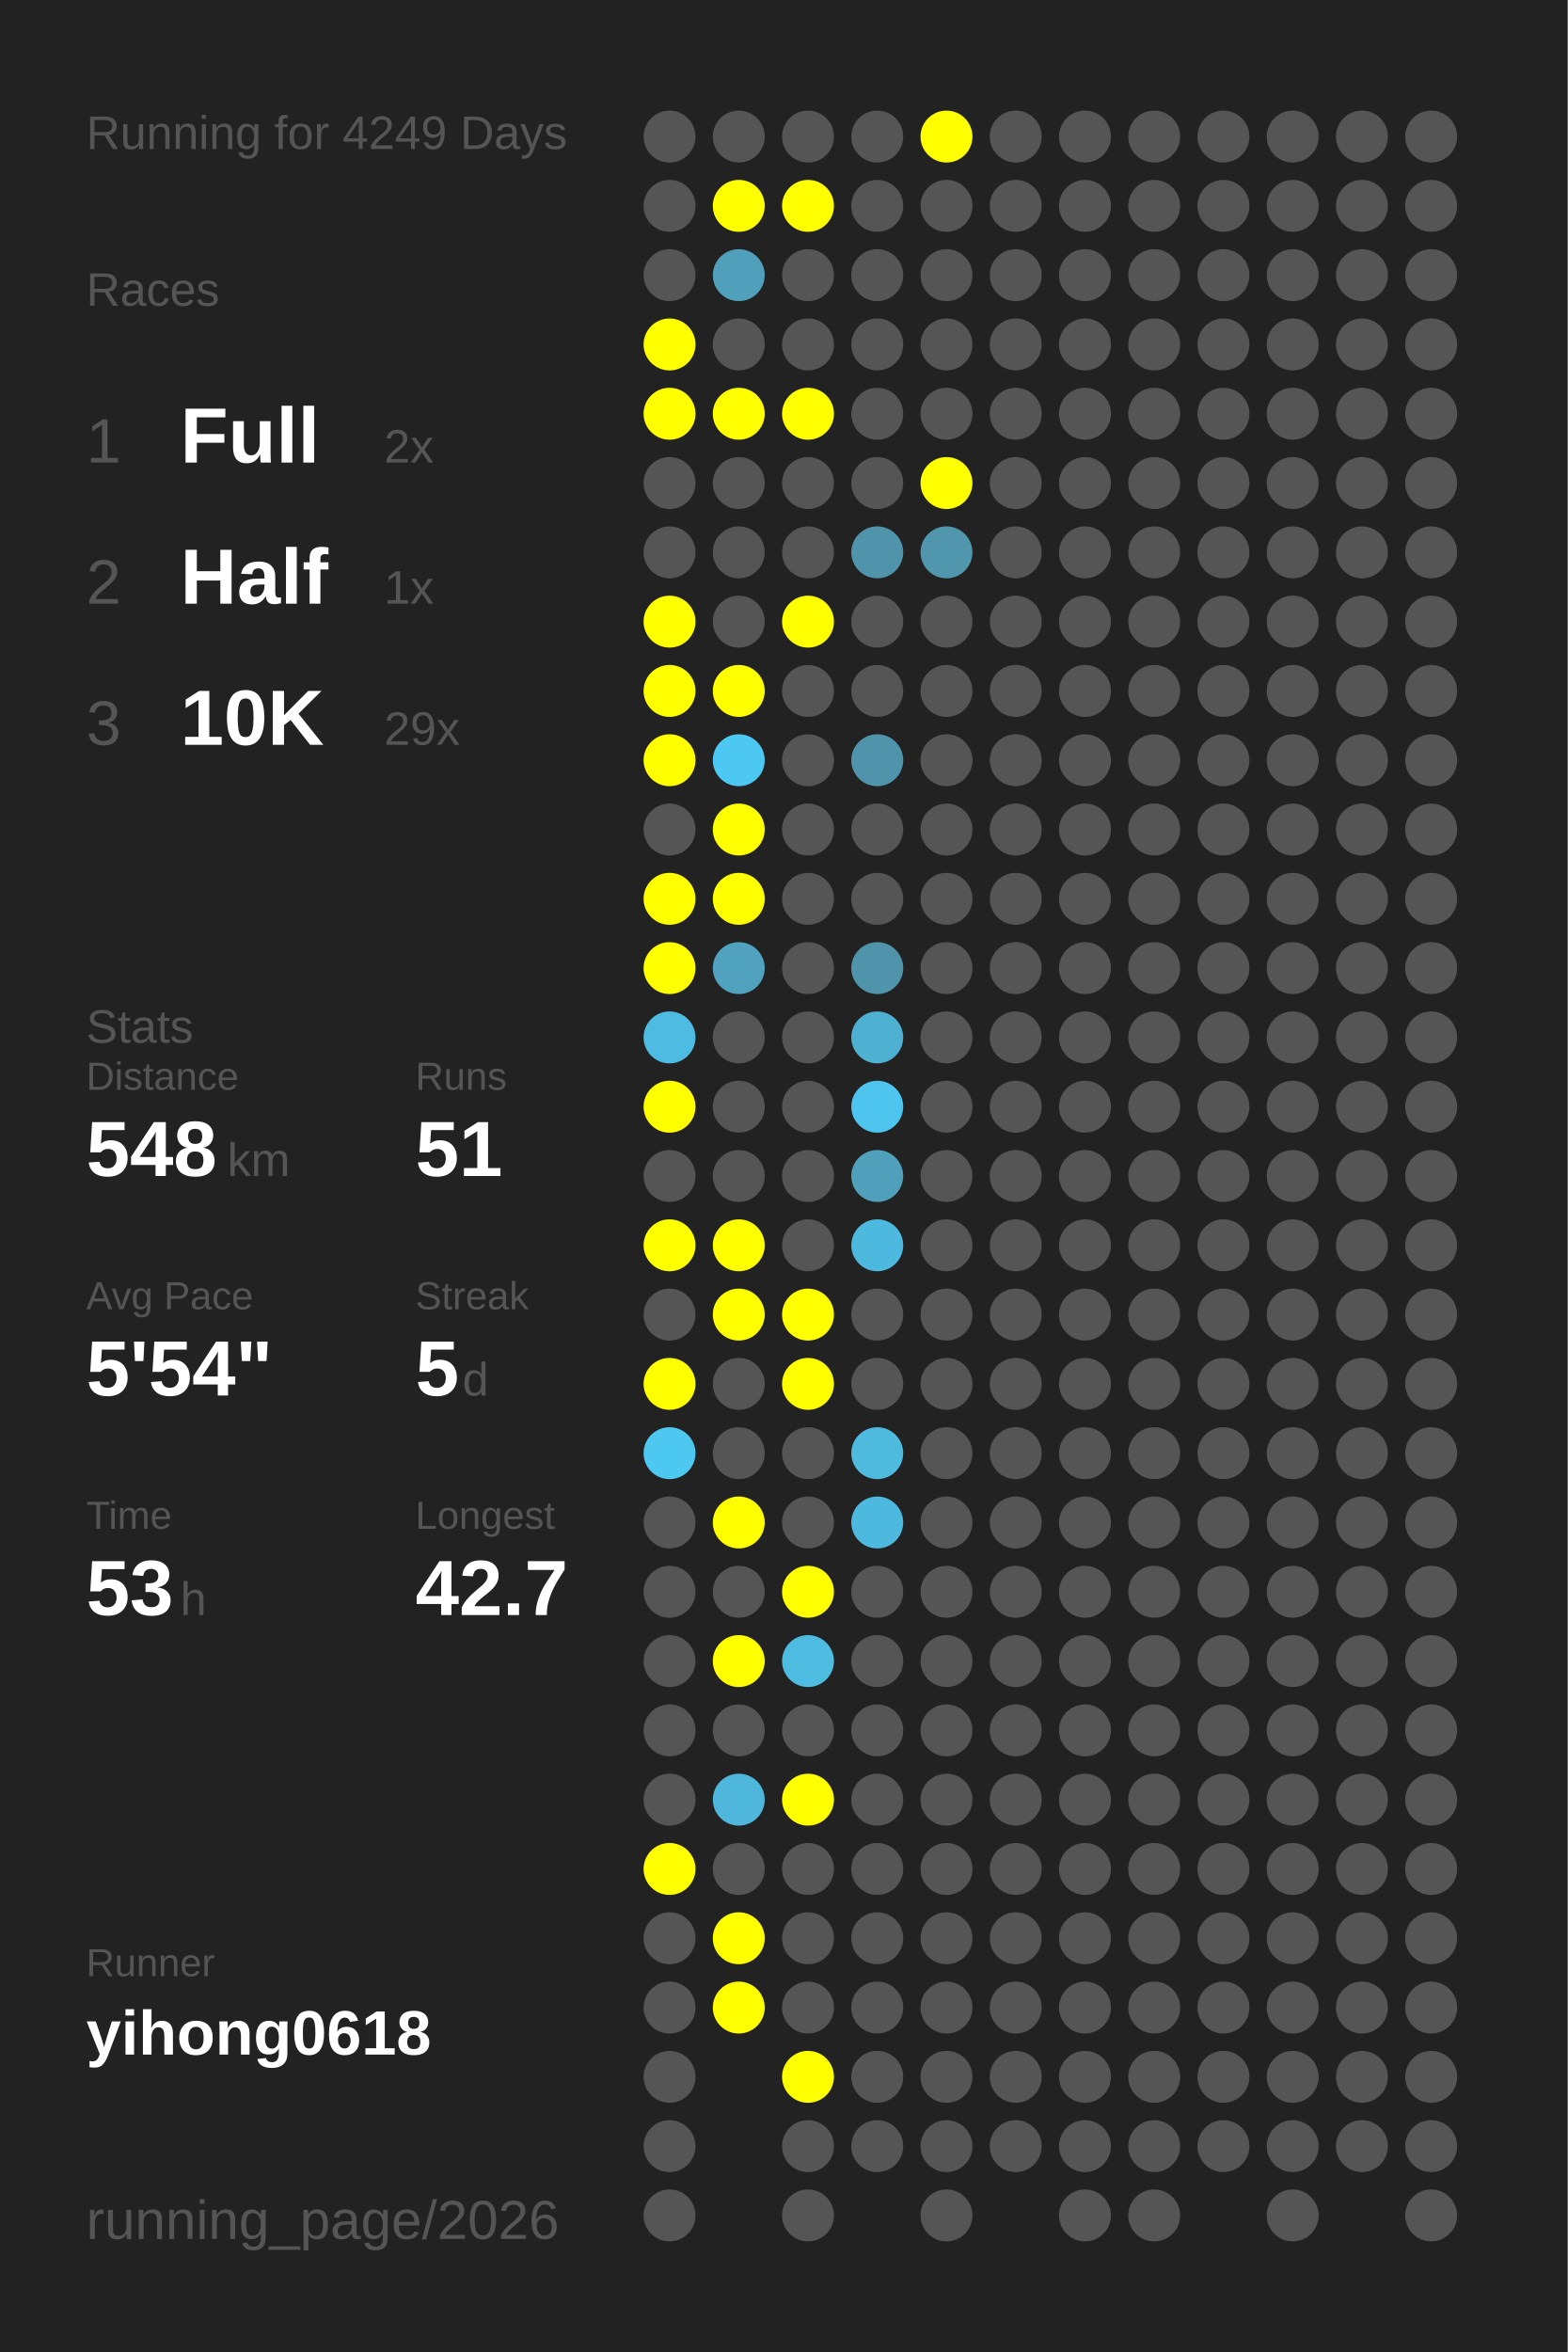
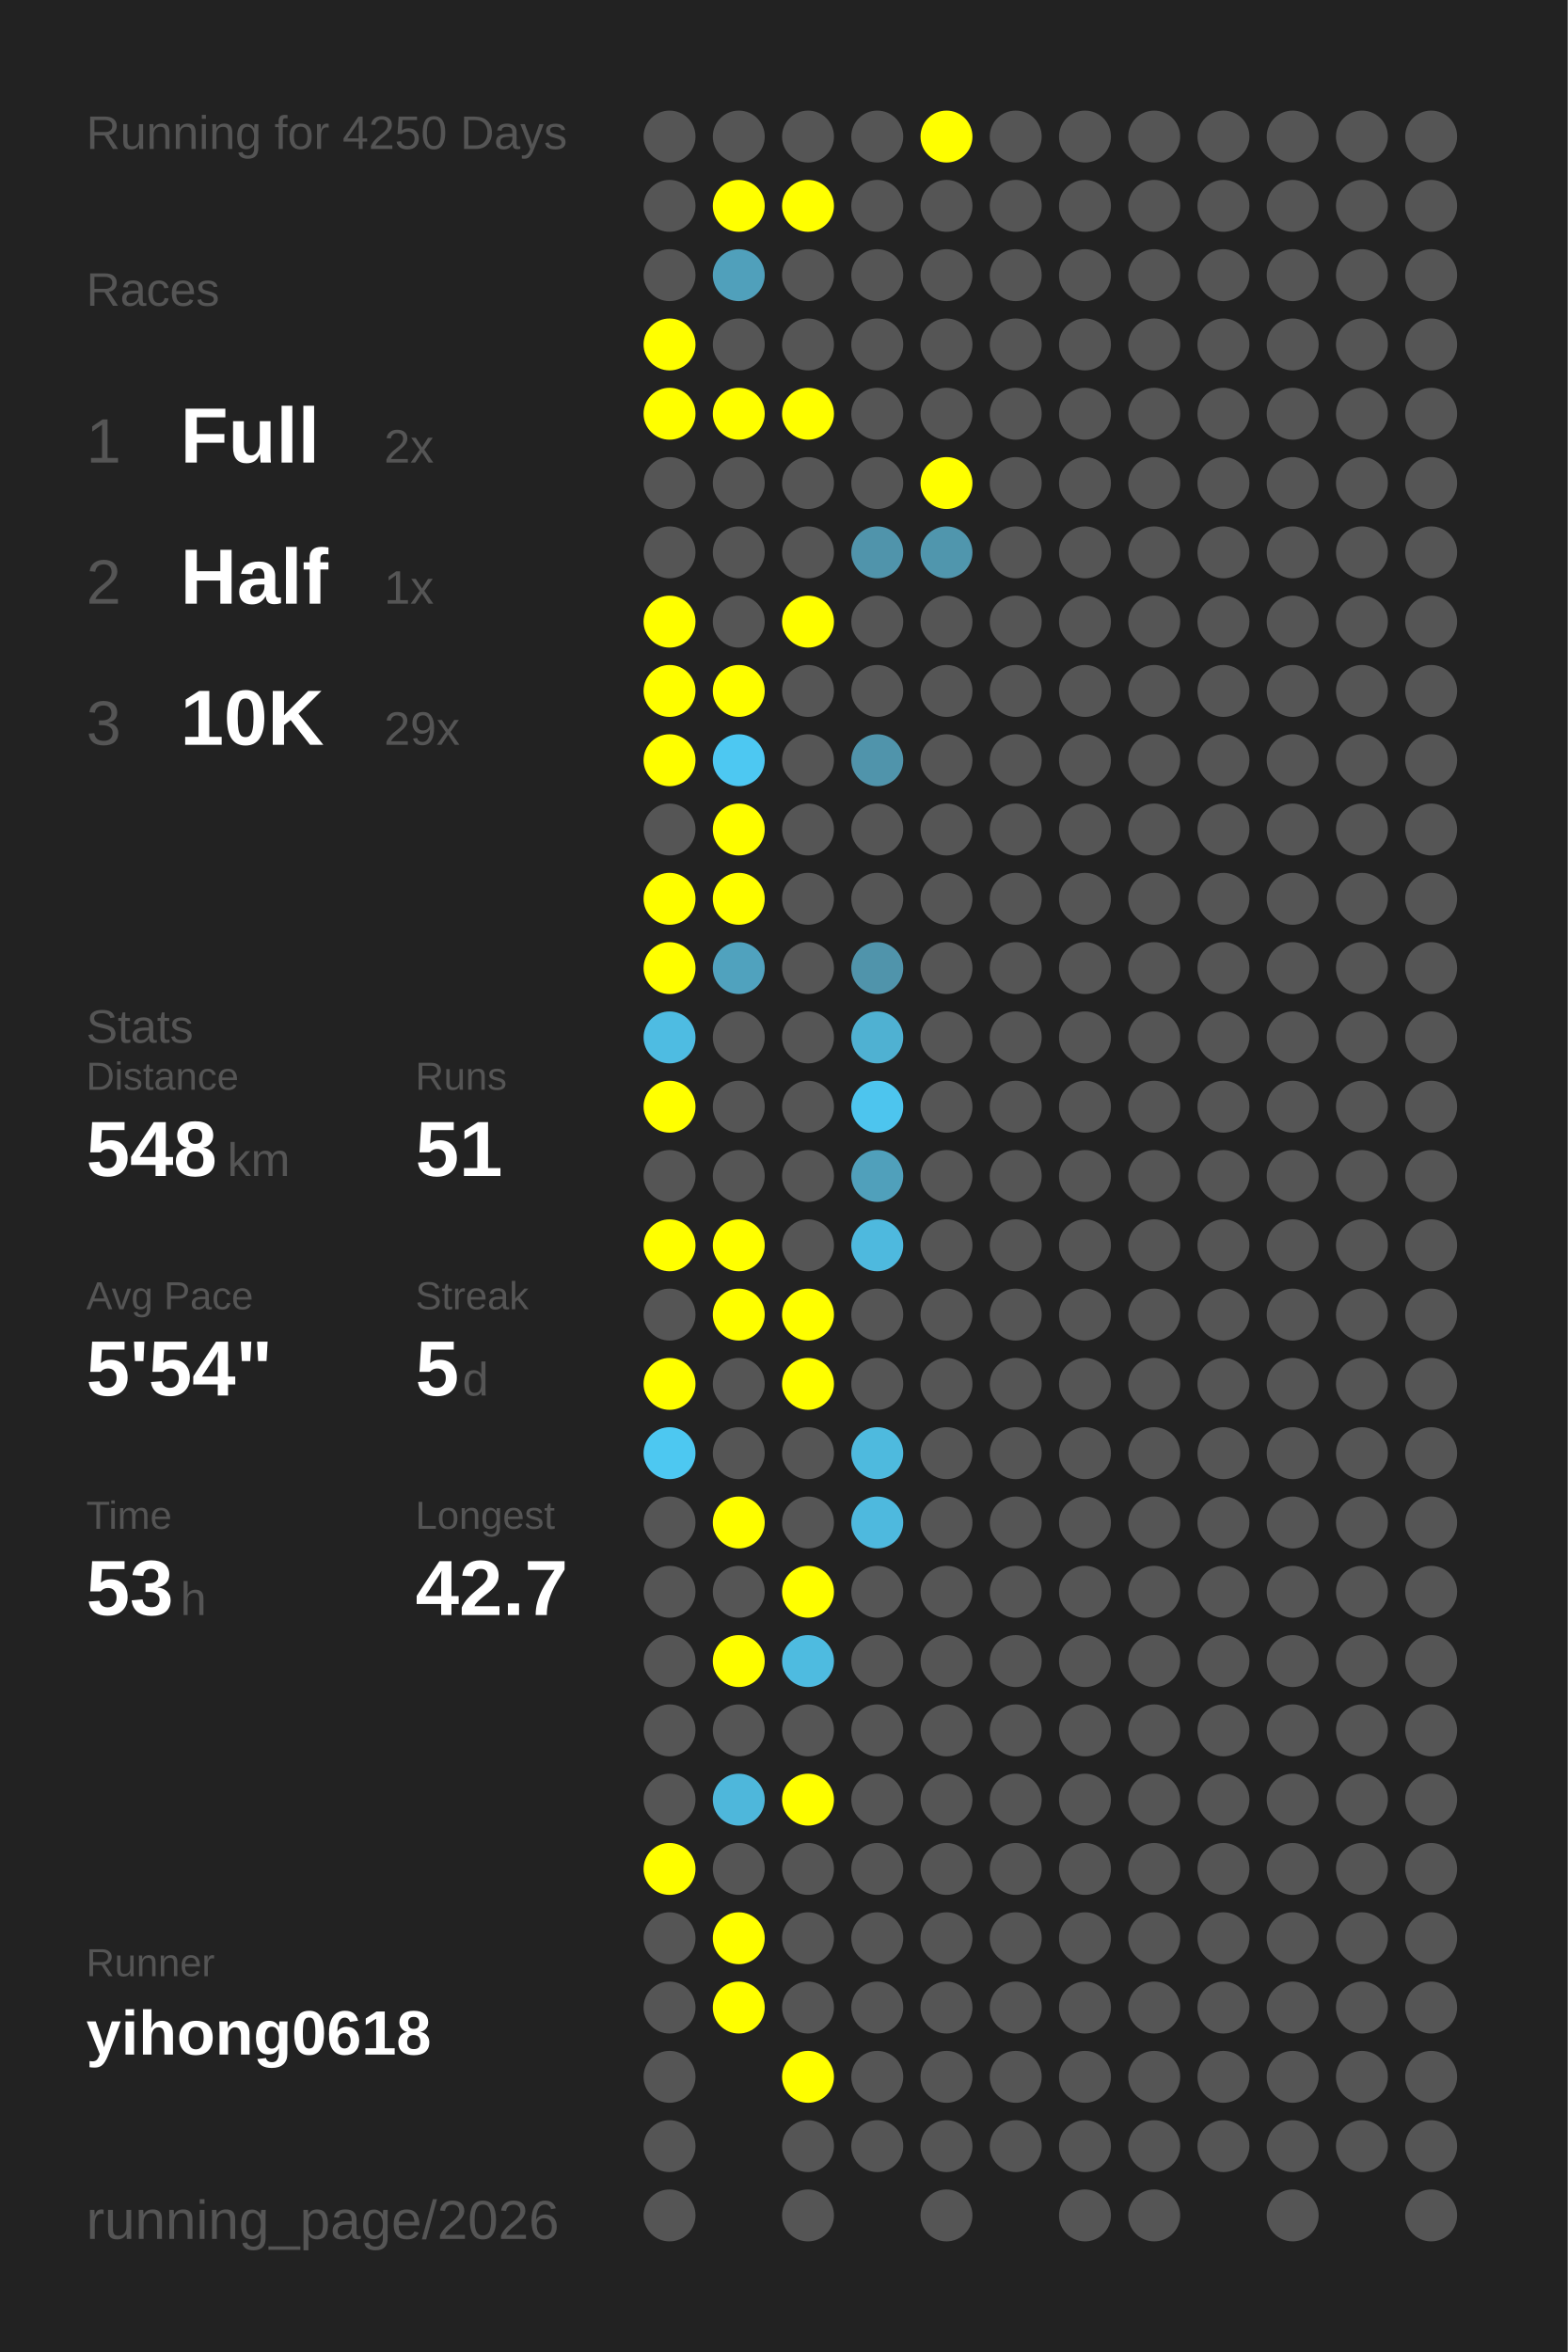
<svg xmlns="http://www.w3.org/2000/svg" baseProfile="full" height="300mm" version="1.1" viewBox="0,0,200,300" width="200mm">
  <defs />
  <rect fill="#222222" height="300" width="200" x="0" y="0" />
-   <text fill="#555555" style="font-size:6px; font-family:Arial;" x="11" y="19">Running for 4249 Days</text>
+   <text fill="#555555" style="font-size:6px; font-family:Arial;" x="11" y="19">Running for 4250 Days</text>
  <text fill="#555555" style="font-size:6px; font-family:Arial;" x="11" y="39">Races</text>
  <text fill="#555555" style="font-size:8px; font-family:Arial;" x="11" y="59">1</text>
  <text fill="#FFFFFF" style="font-size:10px; font-family:Arial; font-weight:bold;" x="23" y="59">Full</text>
  <text fill="#555555" style="font-size:6px; font-family:Arial;" x="49" y="59">2x</text>
  <text fill="#555555" style="font-size:8px; font-family:Arial;" x="11" y="77">2</text>
  <text fill="#FFFFFF" style="font-size:10px; font-family:Arial; font-weight:bold;" x="23" y="77">Half</text>
  <text fill="#555555" style="font-size:6px; font-family:Arial;" x="49" y="77">1x</text>
  <text fill="#555555" style="font-size:8px; font-family:Arial;" x="11" y="95">3</text>
  <text fill="#FFFFFF" style="font-size:10px; font-family:Arial; font-weight:bold;" x="23" y="95">10K</text>
  <text fill="#555555" style="font-size:6px; font-family:Arial;" x="49" y="95">29x</text>
  <text fill="#555555" style="font-size:6px; font-family:Arial;" x="11" y="133">Stats</text>
  <text fill="#555555" style="font-size:5px; font-family:Arial;" x="11" y="139">Distance</text>
  <text fill="#FFFFFF" style="font-size:10px; font-family:Arial; font-weight:bold;" x="11" y="150">548</text>
  <text fill="#555555" style="font-size:6px; font-family:Arial;" x="29" y="150">km</text>
  <text fill="#555555" style="font-size:5px; font-family:Arial;" x="53" y="139">Runs</text>
  <text fill="#FFFFFF" style="font-size:10px; font-family:Arial; font-weight:bold;" x="53" y="150">51</text>
  <text fill="#555555" style="font-size:5px; font-family:Arial;" x="11" y="167">Avg Pace</text>
  <text fill="#FFFFFF" style="font-size:10px; font-family:Arial; font-weight:bold;" x="11" y="178">5'54"</text>
  <text fill="#555555" style="font-size:5px; font-family:Arial;" x="53" y="167">Streak</text>
  <text fill="#FFFFFF" style="font-size:10px; font-family:Arial; font-weight:bold;" x="53" y="178">5</text>
  <text fill="#555555" style="font-size:6px; font-family:Arial;" x="59" y="178">d</text>
  <text fill="#555555" style="font-size:5px; font-family:Arial;" x="11" y="195">Time</text>
  <text fill="#FFFFFF" style="font-size:10px; font-family:Arial; font-weight:bold;" x="11" y="206">53</text>
  <text fill="#555555" style="font-size:6px; font-family:Arial;" x="23" y="206">h</text>
  <text fill="#555555" style="font-size:5px; font-family:Arial;" x="53" y="195">Longest</text>
  <text fill="#FFFFFF" style="font-size:10px; font-family:Arial; font-weight:bold;" x="53" y="206">42.7</text>
  <text fill="#555555" style="font-size:5px; font-family:Arial;" x="11" y="252.065">Runner</text>
  <text fill="#FFFFFF" style="font-size:8px; font-family:Arial; font-weight:bold;" x="11" y="262.065">yihong0618</text>
  <text fill="#555555" style="font-size:7px; font-family:Arial;" x="11" y="285.581">running_page/2026</text>
  <circle cx="85.417" cy="17.419" fill="#555555" r="3.312" />
  <circle cx="85.417" cy="26.258" fill="#555555" r="3.312" />
  <circle cx="85.417" cy="35.097" fill="#555555" r="3.312" />
  <circle cx="85.417" cy="43.935" fill="#FFFF00" r="3.312" />
  <circle cx="85.417" cy="52.774" fill="#FFFF00" r="3.312" />
  <circle cx="85.417" cy="61.613" fill="#555555" r="3.312" />
  <circle cx="85.417" cy="70.452" fill="#555555" r="3.312" />
  <circle cx="85.417" cy="79.29" fill="#FFFF00" r="3.312" />
  <circle cx="85.417" cy="88.129" fill="#FFFF00" r="3.312" />
  <circle cx="85.417" cy="96.968" fill="#FFFF00" r="3.312" />
  <circle cx="85.417" cy="105.806" fill="#555555" r="3.312" />
  <circle cx="85.417" cy="114.645" fill="#FFFF00" r="3.312" />
  <circle cx="85.417" cy="123.484" fill="#FFFF00" r="3.312" />
  <circle cx="85.417" cy="132.323" fill="#4ebce2" r="3.312" />
  <circle cx="85.417" cy="141.161" fill="#FFFF00" r="3.312" />
  <circle cx="85.417" cy="150" fill="#555555" r="3.312" />
  <circle cx="85.417" cy="158.839" fill="#FFFF00" r="3.312" />
  <circle cx="85.417" cy="167.677" fill="#555555" r="3.312" />
  <circle cx="85.417" cy="176.516" fill="#FFFF00" r="3.312" />
  <circle cx="85.417" cy="185.355" fill="#4dc8f1" r="3.312" />
  <circle cx="85.417" cy="194.194" fill="#555555" r="3.312" />
  <circle cx="85.417" cy="203.032" fill="#555555" r="3.312" />
  <circle cx="85.417" cy="211.871" fill="#555555" r="3.312" />
  <circle cx="85.417" cy="220.71" fill="#555555" r="3.312" />
  <circle cx="85.417" cy="229.548" fill="#555555" r="3.312" />
  <circle cx="85.417" cy="238.387" fill="#FFFF00" r="3.312" />
  <circle cx="85.417" cy="247.226" fill="#555555" r="3.312" />
  <circle cx="85.417" cy="256.065" fill="#555555" r="3.312" />
  <circle cx="85.417" cy="264.903" fill="#555555" r="3.312" />
  <circle cx="85.417" cy="273.742" fill="#555555" r="3.312" />
  <circle cx="85.417" cy="282.581" fill="#555555" r="3.312" />
  <circle cx="94.25" cy="17.419" fill="#555555" r="3.312" />
  <circle cx="94.25" cy="26.258" fill="#FFFF00" r="3.312" />
  <circle cx="94.25" cy="35.097" fill="#50a0bb" r="3.312" />
  <circle cx="94.25" cy="43.935" fill="#555555" r="3.312" />
  <circle cx="94.25" cy="52.774" fill="#FFFF00" r="3.312" />
  <circle cx="94.25" cy="61.613" fill="#555555" r="3.312" />
  <circle cx="94.25" cy="70.452" fill="#555555" r="3.312" />
  <circle cx="94.25" cy="79.29" fill="#555555" r="3.312" />
  <circle cx="94.25" cy="88.129" fill="#FFFF00" r="3.312" />
  <circle cx="94.25" cy="96.968" fill="#4dc8f2" r="3.312" />
  <circle cx="94.25" cy="105.806" fill="#FFFF00" r="3.312" />
  <circle cx="94.25" cy="114.645" fill="#FFFF00" r="3.312" />
  <circle cx="94.25" cy="123.484" fill="#50a2be" r="3.312" />
  <circle cx="94.25" cy="132.323" fill="#555555" r="3.312" />
  <circle cx="94.25" cy="141.161" fill="#555555" r="3.312" />
  <circle cx="94.25" cy="150" fill="#555555" r="3.312" />
  <circle cx="94.25" cy="158.839" fill="#FFFF00" r="3.312" />
  <circle cx="94.25" cy="167.677" fill="#FFFF00" r="3.312" />
  <circle cx="94.25" cy="176.516" fill="#555555" r="3.312" />
  <circle cx="94.25" cy="185.355" fill="#555555" r="3.312" />
  <circle cx="94.25" cy="194.194" fill="#FFFF00" r="3.312" />
  <circle cx="94.25" cy="203.032" fill="#555555" r="3.312" />
  <circle cx="94.25" cy="211.871" fill="#FFFF00" r="3.312" />
  <circle cx="94.25" cy="220.71" fill="#555555" r="3.312" />
  <circle cx="94.25" cy="229.548" fill="#4eb7db" r="3.312" />
  <circle cx="94.25" cy="238.387" fill="#555555" r="3.312" />
  <circle cx="94.25" cy="247.226" fill="#FFFF00" r="3.312" />
  <circle cx="94.25" cy="256.065" fill="#FFFF00" r="3.312" />
  <circle cx="103.083" cy="17.419" fill="#555555" r="3.312" />
  <circle cx="103.083" cy="26.258" fill="#FFFF00" r="3.312" />
  <circle cx="103.083" cy="35.097" fill="#555555" r="3.312" />
  <circle cx="103.083" cy="43.935" fill="#555555" r="3.312" />
  <circle cx="103.083" cy="52.774" fill="#FFFF00" r="3.312" />
  <circle cx="103.083" cy="61.613" fill="#555555" r="3.312" />
  <circle cx="103.083" cy="70.452" fill="#555555" r="3.312" />
  <circle cx="103.083" cy="79.29" fill="#FFFF00" r="3.312" />
  <circle cx="103.083" cy="88.129" fill="#555555" r="3.312" />
  <circle cx="103.083" cy="96.968" fill="#555555" r="3.312" />
  <circle cx="103.083" cy="105.806" fill="#555555" r="3.312" />
  <circle cx="103.083" cy="114.645" fill="#555555" r="3.312" />
  <circle cx="103.083" cy="123.484" fill="#555555" r="3.312" />
  <circle cx="103.083" cy="132.323" fill="#555555" r="3.312" />
  <circle cx="103.083" cy="141.161" fill="#555555" r="3.312" />
  <circle cx="103.083" cy="150" fill="#555555" r="3.312" />
  <circle cx="103.083" cy="158.839" fill="#555555" r="3.312" />
  <circle cx="103.083" cy="167.677" fill="#FFFF00" r="3.312" />
  <circle cx="103.083" cy="176.516" fill="#FFFF00" r="3.312" />
  <circle cx="103.083" cy="185.355" fill="#555555" r="3.312" />
  <circle cx="103.083" cy="194.194" fill="#555555" r="3.312" />
  <circle cx="103.083" cy="203.032" fill="#FFFF00" r="3.312" />
  <circle cx="103.083" cy="211.871" fill="#4ebbe0" r="3.312" />
  <circle cx="103.083" cy="220.71" fill="#555555" r="3.312" />
  <circle cx="103.083" cy="229.548" fill="#FFFF00" r="3.312" />
  <circle cx="103.083" cy="238.387" fill="#555555" r="3.312" />
  <circle cx="103.083" cy="247.226" fill="#555555" r="3.312" />
  <circle cx="103.083" cy="256.065" fill="#555555" r="3.312" />
  <circle cx="103.083" cy="264.903" fill="#FFFF00" r="3.312" />
  <circle cx="103.083" cy="273.742" fill="#555555" r="3.312" />
  <circle cx="103.083" cy="282.581" fill="#555555" r="3.312" />
  <circle cx="111.917" cy="17.419" fill="#555555" r="3.312" />
  <circle cx="111.917" cy="26.258" fill="#555555" r="3.312" />
  <circle cx="111.917" cy="35.097" fill="#555555" r="3.312" />
  <circle cx="111.917" cy="43.935" fill="#555555" r="3.312" />
  <circle cx="111.917" cy="52.774" fill="#555555" r="3.312" />
  <circle cx="111.917" cy="61.613" fill="#555555" r="3.312" />
  <circle cx="111.917" cy="70.452" fill="#5094ab" r="3.312" />
  <circle cx="111.917" cy="79.29" fill="#555555" r="3.312" />
  <circle cx="111.917" cy="88.129" fill="#555555" r="3.312" />
  <circle cx="111.917" cy="96.968" fill="#5094ab" r="3.312" />
  <circle cx="111.917" cy="105.806" fill="#555555" r="3.312" />
  <circle cx="111.917" cy="114.645" fill="#555555" r="3.312" />
  <circle cx="111.917" cy="123.484" fill="#5094ab" r="3.312" />
  <circle cx="111.917" cy="132.323" fill="#4fb1d2" r="3.312" />
  <circle cx="111.917" cy="141.161" fill="#4dc5ee" r="3.312" />
  <circle cx="111.917" cy="150" fill="#50a0bb" r="3.312" />
  <circle cx="111.917" cy="158.839" fill="#4eb9de" r="3.312" />
  <circle cx="111.917" cy="167.677" fill="#555555" r="3.312" />
  <circle cx="111.917" cy="176.516" fill="#555555" r="3.312" />
  <circle cx="111.917" cy="185.355" fill="#4ebade" r="3.312" />
  <circle cx="111.917" cy="194.194" fill="#4eb9de" r="3.312" />
  <circle cx="111.917" cy="203.032" fill="#555555" r="3.312" />
  <circle cx="111.917" cy="211.871" fill="#555555" r="3.312" />
  <circle cx="111.917" cy="220.71" fill="#555555" r="3.312" />
  <circle cx="111.917" cy="229.548" fill="#555555" r="3.312" />
  <circle cx="111.917" cy="238.387" fill="#555555" r="3.312" />
  <circle cx="111.917" cy="247.226" fill="#555555" r="3.312" />
  <circle cx="111.917" cy="256.065" fill="#555555" r="3.312" />
  <circle cx="111.917" cy="264.903" fill="#555555" r="3.312" />
  <circle cx="111.917" cy="273.742" fill="#555555" r="3.312" />
  <circle cx="120.75" cy="17.419" fill="#FFFF00" r="3.312" />
  <circle cx="120.75" cy="26.258" fill="#555555" r="3.312" />
  <circle cx="120.75" cy="35.097" fill="#555555" r="3.312" />
  <circle cx="120.75" cy="43.935" fill="#555555" r="3.312" />
  <circle cx="120.75" cy="52.774" fill="#555555" r="3.312" />
  <circle cx="120.75" cy="61.613" fill="#FFFF00" r="3.312" />
  <circle cx="120.75" cy="70.452" fill="#5096ad" r="3.312" />
  <circle cx="120.75" cy="79.29" fill="#555555" r="3.312" />
  <circle cx="120.75" cy="88.129" fill="#555555" r="3.312" />
  <circle cx="120.75" cy="96.968" fill="#555555" r="3.312" />
  <circle cx="120.75" cy="105.806" fill="#555555" r="3.312" />
  <circle cx="120.75" cy="114.645" fill="#555555" r="3.312" />
  <circle cx="120.75" cy="123.484" fill="#555555" r="3.312" />
  <circle cx="120.75" cy="132.323" fill="#555555" r="3.312" />
  <circle cx="120.75" cy="141.161" fill="#555555" r="3.312" />
  <circle cx="120.75" cy="150" fill="#555555" r="3.312" />
  <circle cx="120.75" cy="158.839" fill="#555555" r="3.312" />
  <circle cx="120.75" cy="167.677" fill="#555555" r="3.312" />
  <circle cx="120.75" cy="176.516" fill="#555555" r="3.312" />
  <circle cx="120.75" cy="185.355" fill="#555555" r="3.312" />
  <circle cx="120.75" cy="194.194" fill="#555555" r="3.312" />
  <circle cx="120.75" cy="203.032" fill="#555555" r="3.312" />
  <circle cx="120.75" cy="211.871" fill="#555555" r="3.312" />
  <circle cx="120.75" cy="220.71" fill="#555555" r="3.312" />
  <circle cx="120.75" cy="229.548" fill="#555555" r="3.312" />
  <circle cx="120.75" cy="238.387" fill="#555555" r="3.312" />
  <circle cx="120.75" cy="247.226" fill="#555555" r="3.312" />
  <circle cx="120.75" cy="256.065" fill="#555555" r="3.312" />
  <circle cx="120.75" cy="264.903" fill="#555555" r="3.312" />
  <circle cx="120.75" cy="273.742" fill="#555555" r="3.312" />
  <circle cx="120.75" cy="282.581" fill="#555555" r="3.312" />
  <circle cx="129.583" cy="17.419" fill="#555555" r="3.312" />
  <circle cx="129.583" cy="26.258" fill="#555555" r="3.312" />
  <circle cx="129.583" cy="35.097" fill="#555555" r="3.312" />
  <circle cx="129.583" cy="43.935" fill="#555555" r="3.312" />
  <circle cx="129.583" cy="52.774" fill="#555555" r="3.312" />
  <circle cx="129.583" cy="61.613" fill="#555555" r="3.312" />
  <circle cx="129.583" cy="70.452" fill="#555555" r="3.312" />
  <circle cx="129.583" cy="79.29" fill="#555555" r="3.312" />
  <circle cx="129.583" cy="88.129" fill="#555555" r="3.312" />
  <circle cx="129.583" cy="96.968" fill="#555555" r="3.312" />
  <circle cx="129.583" cy="105.806" fill="#555555" r="3.312" />
  <circle cx="129.583" cy="114.645" fill="#555555" r="3.312" />
  <circle cx="129.583" cy="123.484" fill="#555555" r="3.312" />
  <circle cx="129.583" cy="132.323" fill="#555555" r="3.312" />
  <circle cx="129.583" cy="141.161" fill="#555555" r="3.312" />
  <circle cx="129.583" cy="150" fill="#555555" r="3.312" />
  <circle cx="129.583" cy="158.839" fill="#555555" r="3.312" />
  <circle cx="129.583" cy="167.677" fill="#555555" r="3.312" />
  <circle cx="129.583" cy="176.516" fill="#555555" r="3.312" />
  <circle cx="129.583" cy="185.355" fill="#555555" r="3.312" />
  <circle cx="129.583" cy="194.194" fill="#555555" r="3.312" />
  <circle cx="129.583" cy="203.032" fill="#555555" r="3.312" />
  <circle cx="129.583" cy="211.871" fill="#555555" r="3.312" />
  <circle cx="129.583" cy="220.71" fill="#555555" r="3.312" />
  <circle cx="129.583" cy="229.548" fill="#555555" r="3.312" />
  <circle cx="129.583" cy="238.387" fill="#555555" r="3.312" />
  <circle cx="129.583" cy="247.226" fill="#555555" r="3.312" />
  <circle cx="129.583" cy="256.065" fill="#555555" r="3.312" />
  <circle cx="129.583" cy="264.903" fill="#555555" r="3.312" />
  <circle cx="129.583" cy="273.742" fill="#555555" r="3.312" />
  <circle cx="138.417" cy="17.419" fill="#555555" r="3.312" />
  <circle cx="138.417" cy="26.258" fill="#555555" r="3.312" />
  <circle cx="138.417" cy="35.097" fill="#555555" r="3.312" />
  <circle cx="138.417" cy="43.935" fill="#555555" r="3.312" />
  <circle cx="138.417" cy="52.774" fill="#555555" r="3.312" />
  <circle cx="138.417" cy="61.613" fill="#555555" r="3.312" />
  <circle cx="138.417" cy="70.452" fill="#555555" r="3.312" />
  <circle cx="138.417" cy="79.29" fill="#555555" r="3.312" />
  <circle cx="138.417" cy="88.129" fill="#555555" r="3.312" />
  <circle cx="138.417" cy="96.968" fill="#555555" r="3.312" />
  <circle cx="138.417" cy="105.806" fill="#555555" r="3.312" />
  <circle cx="138.417" cy="114.645" fill="#555555" r="3.312" />
  <circle cx="138.417" cy="123.484" fill="#555555" r="3.312" />
  <circle cx="138.417" cy="132.323" fill="#555555" r="3.312" />
  <circle cx="138.417" cy="141.161" fill="#555555" r="3.312" />
  <circle cx="138.417" cy="150" fill="#555555" r="3.312" />
  <circle cx="138.417" cy="158.839" fill="#555555" r="3.312" />
  <circle cx="138.417" cy="167.677" fill="#555555" r="3.312" />
  <circle cx="138.417" cy="176.516" fill="#555555" r="3.312" />
  <circle cx="138.417" cy="185.355" fill="#555555" r="3.312" />
  <circle cx="138.417" cy="194.194" fill="#555555" r="3.312" />
  <circle cx="138.417" cy="203.032" fill="#555555" r="3.312" />
  <circle cx="138.417" cy="211.871" fill="#555555" r="3.312" />
  <circle cx="138.417" cy="220.71" fill="#555555" r="3.312" />
  <circle cx="138.417" cy="229.548" fill="#555555" r="3.312" />
  <circle cx="138.417" cy="238.387" fill="#555555" r="3.312" />
  <circle cx="138.417" cy="247.226" fill="#555555" r="3.312" />
  <circle cx="138.417" cy="256.065" fill="#555555" r="3.312" />
  <circle cx="138.417" cy="264.903" fill="#555555" r="3.312" />
  <circle cx="138.417" cy="273.742" fill="#555555" r="3.312" />
  <circle cx="138.417" cy="282.581" fill="#555555" r="3.312" />
  <circle cx="147.25" cy="17.419" fill="#555555" r="3.312" />
  <circle cx="147.25" cy="26.258" fill="#555555" r="3.312" />
  <circle cx="147.25" cy="35.097" fill="#555555" r="3.312" />
  <circle cx="147.25" cy="43.935" fill="#555555" r="3.312" />
  <circle cx="147.25" cy="52.774" fill="#555555" r="3.312" />
  <circle cx="147.25" cy="61.613" fill="#555555" r="3.312" />
  <circle cx="147.25" cy="70.452" fill="#555555" r="3.312" />
  <circle cx="147.25" cy="79.29" fill="#555555" r="3.312" />
  <circle cx="147.25" cy="88.129" fill="#555555" r="3.312" />
  <circle cx="147.25" cy="96.968" fill="#555555" r="3.312" />
  <circle cx="147.25" cy="105.806" fill="#555555" r="3.312" />
  <circle cx="147.25" cy="114.645" fill="#555555" r="3.312" />
  <circle cx="147.25" cy="123.484" fill="#555555" r="3.312" />
  <circle cx="147.25" cy="132.323" fill="#555555" r="3.312" />
  <circle cx="147.25" cy="141.161" fill="#555555" r="3.312" />
  <circle cx="147.25" cy="150" fill="#555555" r="3.312" />
  <circle cx="147.25" cy="158.839" fill="#555555" r="3.312" />
  <circle cx="147.25" cy="167.677" fill="#555555" r="3.312" />
  <circle cx="147.25" cy="176.516" fill="#555555" r="3.312" />
  <circle cx="147.25" cy="185.355" fill="#555555" r="3.312" />
  <circle cx="147.25" cy="194.194" fill="#555555" r="3.312" />
  <circle cx="147.25" cy="203.032" fill="#555555" r="3.312" />
  <circle cx="147.25" cy="211.871" fill="#555555" r="3.312" />
  <circle cx="147.25" cy="220.71" fill="#555555" r="3.312" />
  <circle cx="147.25" cy="229.548" fill="#555555" r="3.312" />
  <circle cx="147.25" cy="238.387" fill="#555555" r="3.312" />
  <circle cx="147.25" cy="247.226" fill="#555555" r="3.312" />
  <circle cx="147.25" cy="256.065" fill="#555555" r="3.312" />
  <circle cx="147.25" cy="264.903" fill="#555555" r="3.312" />
  <circle cx="147.25" cy="273.742" fill="#555555" r="3.312" />
  <circle cx="147.25" cy="282.581" fill="#555555" r="3.312" />
  <circle cx="156.083" cy="17.419" fill="#555555" r="3.312" />
  <circle cx="156.083" cy="26.258" fill="#555555" r="3.312" />
  <circle cx="156.083" cy="35.097" fill="#555555" r="3.312" />
  <circle cx="156.083" cy="43.935" fill="#555555" r="3.312" />
  <circle cx="156.083" cy="52.774" fill="#555555" r="3.312" />
  <circle cx="156.083" cy="61.613" fill="#555555" r="3.312" />
  <circle cx="156.083" cy="70.452" fill="#555555" r="3.312" />
  <circle cx="156.083" cy="79.29" fill="#555555" r="3.312" />
  <circle cx="156.083" cy="88.129" fill="#555555" r="3.312" />
  <circle cx="156.083" cy="96.968" fill="#555555" r="3.312" />
  <circle cx="156.083" cy="105.806" fill="#555555" r="3.312" />
  <circle cx="156.083" cy="114.645" fill="#555555" r="3.312" />
  <circle cx="156.083" cy="123.484" fill="#555555" r="3.312" />
  <circle cx="156.083" cy="132.323" fill="#555555" r="3.312" />
  <circle cx="156.083" cy="141.161" fill="#555555" r="3.312" />
  <circle cx="156.083" cy="150" fill="#555555" r="3.312" />
  <circle cx="156.083" cy="158.839" fill="#555555" r="3.312" />
  <circle cx="156.083" cy="167.677" fill="#555555" r="3.312" />
  <circle cx="156.083" cy="176.516" fill="#555555" r="3.312" />
  <circle cx="156.083" cy="185.355" fill="#555555" r="3.312" />
  <circle cx="156.083" cy="194.194" fill="#555555" r="3.312" />
  <circle cx="156.083" cy="203.032" fill="#555555" r="3.312" />
  <circle cx="156.083" cy="211.871" fill="#555555" r="3.312" />
  <circle cx="156.083" cy="220.71" fill="#555555" r="3.312" />
  <circle cx="156.083" cy="229.548" fill="#555555" r="3.312" />
  <circle cx="156.083" cy="238.387" fill="#555555" r="3.312" />
  <circle cx="156.083" cy="247.226" fill="#555555" r="3.312" />
  <circle cx="156.083" cy="256.065" fill="#555555" r="3.312" />
  <circle cx="156.083" cy="264.903" fill="#555555" r="3.312" />
  <circle cx="156.083" cy="273.742" fill="#555555" r="3.312" />
  <circle cx="164.917" cy="17.419" fill="#555555" r="3.312" />
  <circle cx="164.917" cy="26.258" fill="#555555" r="3.312" />
  <circle cx="164.917" cy="35.097" fill="#555555" r="3.312" />
  <circle cx="164.917" cy="43.935" fill="#555555" r="3.312" />
  <circle cx="164.917" cy="52.774" fill="#555555" r="3.312" />
  <circle cx="164.917" cy="61.613" fill="#555555" r="3.312" />
  <circle cx="164.917" cy="70.452" fill="#555555" r="3.312" />
  <circle cx="164.917" cy="79.29" fill="#555555" r="3.312" />
  <circle cx="164.917" cy="88.129" fill="#555555" r="3.312" />
  <circle cx="164.917" cy="96.968" fill="#555555" r="3.312" />
  <circle cx="164.917" cy="105.806" fill="#555555" r="3.312" />
  <circle cx="164.917" cy="114.645" fill="#555555" r="3.312" />
  <circle cx="164.917" cy="123.484" fill="#555555" r="3.312" />
  <circle cx="164.917" cy="132.323" fill="#555555" r="3.312" />
  <circle cx="164.917" cy="141.161" fill="#555555" r="3.312" />
  <circle cx="164.917" cy="150" fill="#555555" r="3.312" />
  <circle cx="164.917" cy="158.839" fill="#555555" r="3.312" />
  <circle cx="164.917" cy="167.677" fill="#555555" r="3.312" />
  <circle cx="164.917" cy="176.516" fill="#555555" r="3.312" />
  <circle cx="164.917" cy="185.355" fill="#555555" r="3.312" />
  <circle cx="164.917" cy="194.194" fill="#555555" r="3.312" />
  <circle cx="164.917" cy="203.032" fill="#555555" r="3.312" />
  <circle cx="164.917" cy="211.871" fill="#555555" r="3.312" />
  <circle cx="164.917" cy="220.71" fill="#555555" r="3.312" />
  <circle cx="164.917" cy="229.548" fill="#555555" r="3.312" />
  <circle cx="164.917" cy="238.387" fill="#555555" r="3.312" />
  <circle cx="164.917" cy="247.226" fill="#555555" r="3.312" />
  <circle cx="164.917" cy="256.065" fill="#555555" r="3.312" />
  <circle cx="164.917" cy="264.903" fill="#555555" r="3.312" />
  <circle cx="164.917" cy="273.742" fill="#555555" r="3.312" />
  <circle cx="164.917" cy="282.581" fill="#555555" r="3.312" />
  <circle cx="173.75" cy="17.419" fill="#555555" r="3.312" />
  <circle cx="173.75" cy="26.258" fill="#555555" r="3.312" />
  <circle cx="173.75" cy="35.097" fill="#555555" r="3.312" />
  <circle cx="173.75" cy="43.935" fill="#555555" r="3.312" />
  <circle cx="173.75" cy="52.774" fill="#555555" r="3.312" />
  <circle cx="173.75" cy="61.613" fill="#555555" r="3.312" />
  <circle cx="173.75" cy="70.452" fill="#555555" r="3.312" />
  <circle cx="173.75" cy="79.29" fill="#555555" r="3.312" />
  <circle cx="173.75" cy="88.129" fill="#555555" r="3.312" />
  <circle cx="173.75" cy="96.968" fill="#555555" r="3.312" />
  <circle cx="173.75" cy="105.806" fill="#555555" r="3.312" />
  <circle cx="173.75" cy="114.645" fill="#555555" r="3.312" />
  <circle cx="173.75" cy="123.484" fill="#555555" r="3.312" />
  <circle cx="173.75" cy="132.323" fill="#555555" r="3.312" />
  <circle cx="173.75" cy="141.161" fill="#555555" r="3.312" />
  <circle cx="173.75" cy="150" fill="#555555" r="3.312" />
  <circle cx="173.75" cy="158.839" fill="#555555" r="3.312" />
  <circle cx="173.75" cy="167.677" fill="#555555" r="3.312" />
  <circle cx="173.75" cy="176.516" fill="#555555" r="3.312" />
  <circle cx="173.75" cy="185.355" fill="#555555" r="3.312" />
  <circle cx="173.75" cy="194.194" fill="#555555" r="3.312" />
  <circle cx="173.75" cy="203.032" fill="#555555" r="3.312" />
  <circle cx="173.75" cy="211.871" fill="#555555" r="3.312" />
  <circle cx="173.75" cy="220.71" fill="#555555" r="3.312" />
  <circle cx="173.75" cy="229.548" fill="#555555" r="3.312" />
  <circle cx="173.75" cy="238.387" fill="#555555" r="3.312" />
  <circle cx="173.75" cy="247.226" fill="#555555" r="3.312" />
  <circle cx="173.75" cy="256.065" fill="#555555" r="3.312" />
  <circle cx="173.75" cy="264.903" fill="#555555" r="3.312" />
  <circle cx="173.75" cy="273.742" fill="#555555" r="3.312" />
  <circle cx="182.583" cy="17.419" fill="#555555" r="3.312" />
  <circle cx="182.583" cy="26.258" fill="#555555" r="3.312" />
  <circle cx="182.583" cy="35.097" fill="#555555" r="3.312" />
  <circle cx="182.583" cy="43.935" fill="#555555" r="3.312" />
  <circle cx="182.583" cy="52.774" fill="#555555" r="3.312" />
  <circle cx="182.583" cy="61.613" fill="#555555" r="3.312" />
  <circle cx="182.583" cy="70.452" fill="#555555" r="3.312" />
  <circle cx="182.583" cy="79.29" fill="#555555" r="3.312" />
  <circle cx="182.583" cy="88.129" fill="#555555" r="3.312" />
  <circle cx="182.583" cy="96.968" fill="#555555" r="3.312" />
  <circle cx="182.583" cy="105.806" fill="#555555" r="3.312" />
  <circle cx="182.583" cy="114.645" fill="#555555" r="3.312" />
  <circle cx="182.583" cy="123.484" fill="#555555" r="3.312" />
  <circle cx="182.583" cy="132.323" fill="#555555" r="3.312" />
  <circle cx="182.583" cy="141.161" fill="#555555" r="3.312" />
  <circle cx="182.583" cy="150" fill="#555555" r="3.312" />
  <circle cx="182.583" cy="158.839" fill="#555555" r="3.312" />
  <circle cx="182.583" cy="167.677" fill="#555555" r="3.312" />
  <circle cx="182.583" cy="176.516" fill="#555555" r="3.312" />
  <circle cx="182.583" cy="185.355" fill="#555555" r="3.312" />
  <circle cx="182.583" cy="194.194" fill="#555555" r="3.312" />
  <circle cx="182.583" cy="203.032" fill="#555555" r="3.312" />
  <circle cx="182.583" cy="211.871" fill="#555555" r="3.312" />
  <circle cx="182.583" cy="220.71" fill="#555555" r="3.312" />
  <circle cx="182.583" cy="229.548" fill="#555555" r="3.312" />
  <circle cx="182.583" cy="238.387" fill="#555555" r="3.312" />
  <circle cx="182.583" cy="247.226" fill="#555555" r="3.312" />
  <circle cx="182.583" cy="256.065" fill="#555555" r="3.312" />
  <circle cx="182.583" cy="264.903" fill="#555555" r="3.312" />
  <circle cx="182.583" cy="273.742" fill="#555555" r="3.312" />
  <circle cx="182.583" cy="282.581" fill="#555555" r="3.312" />
</svg>
